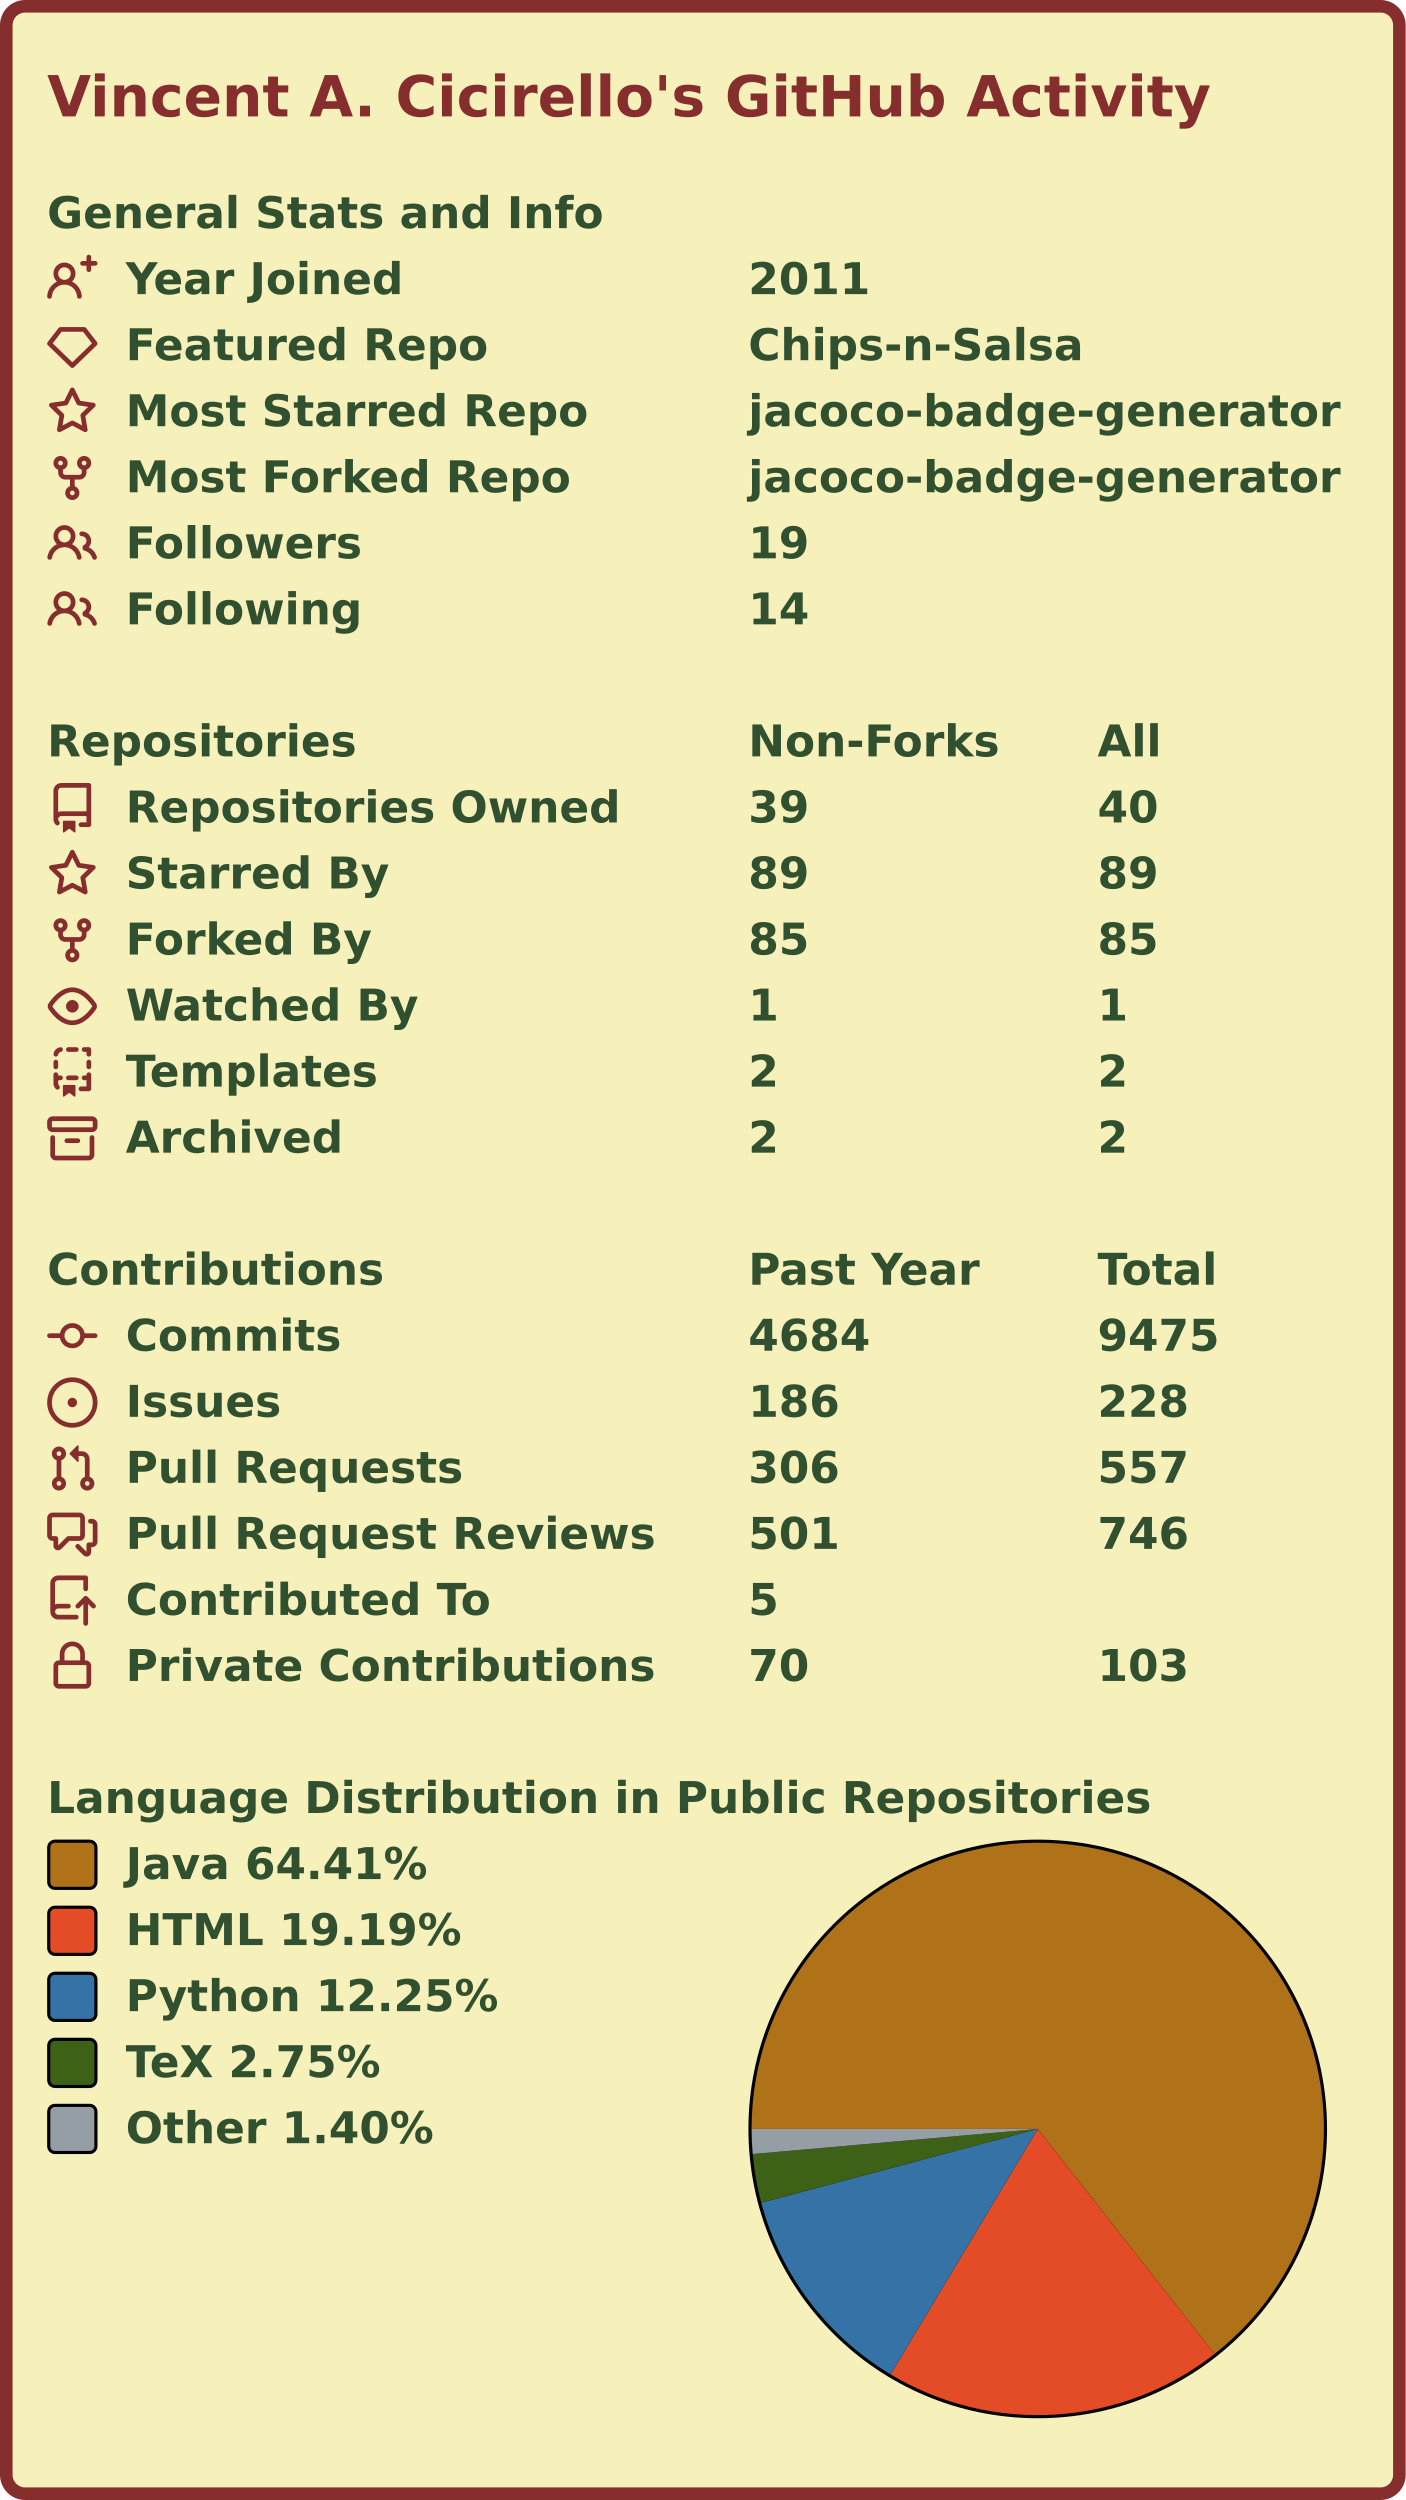
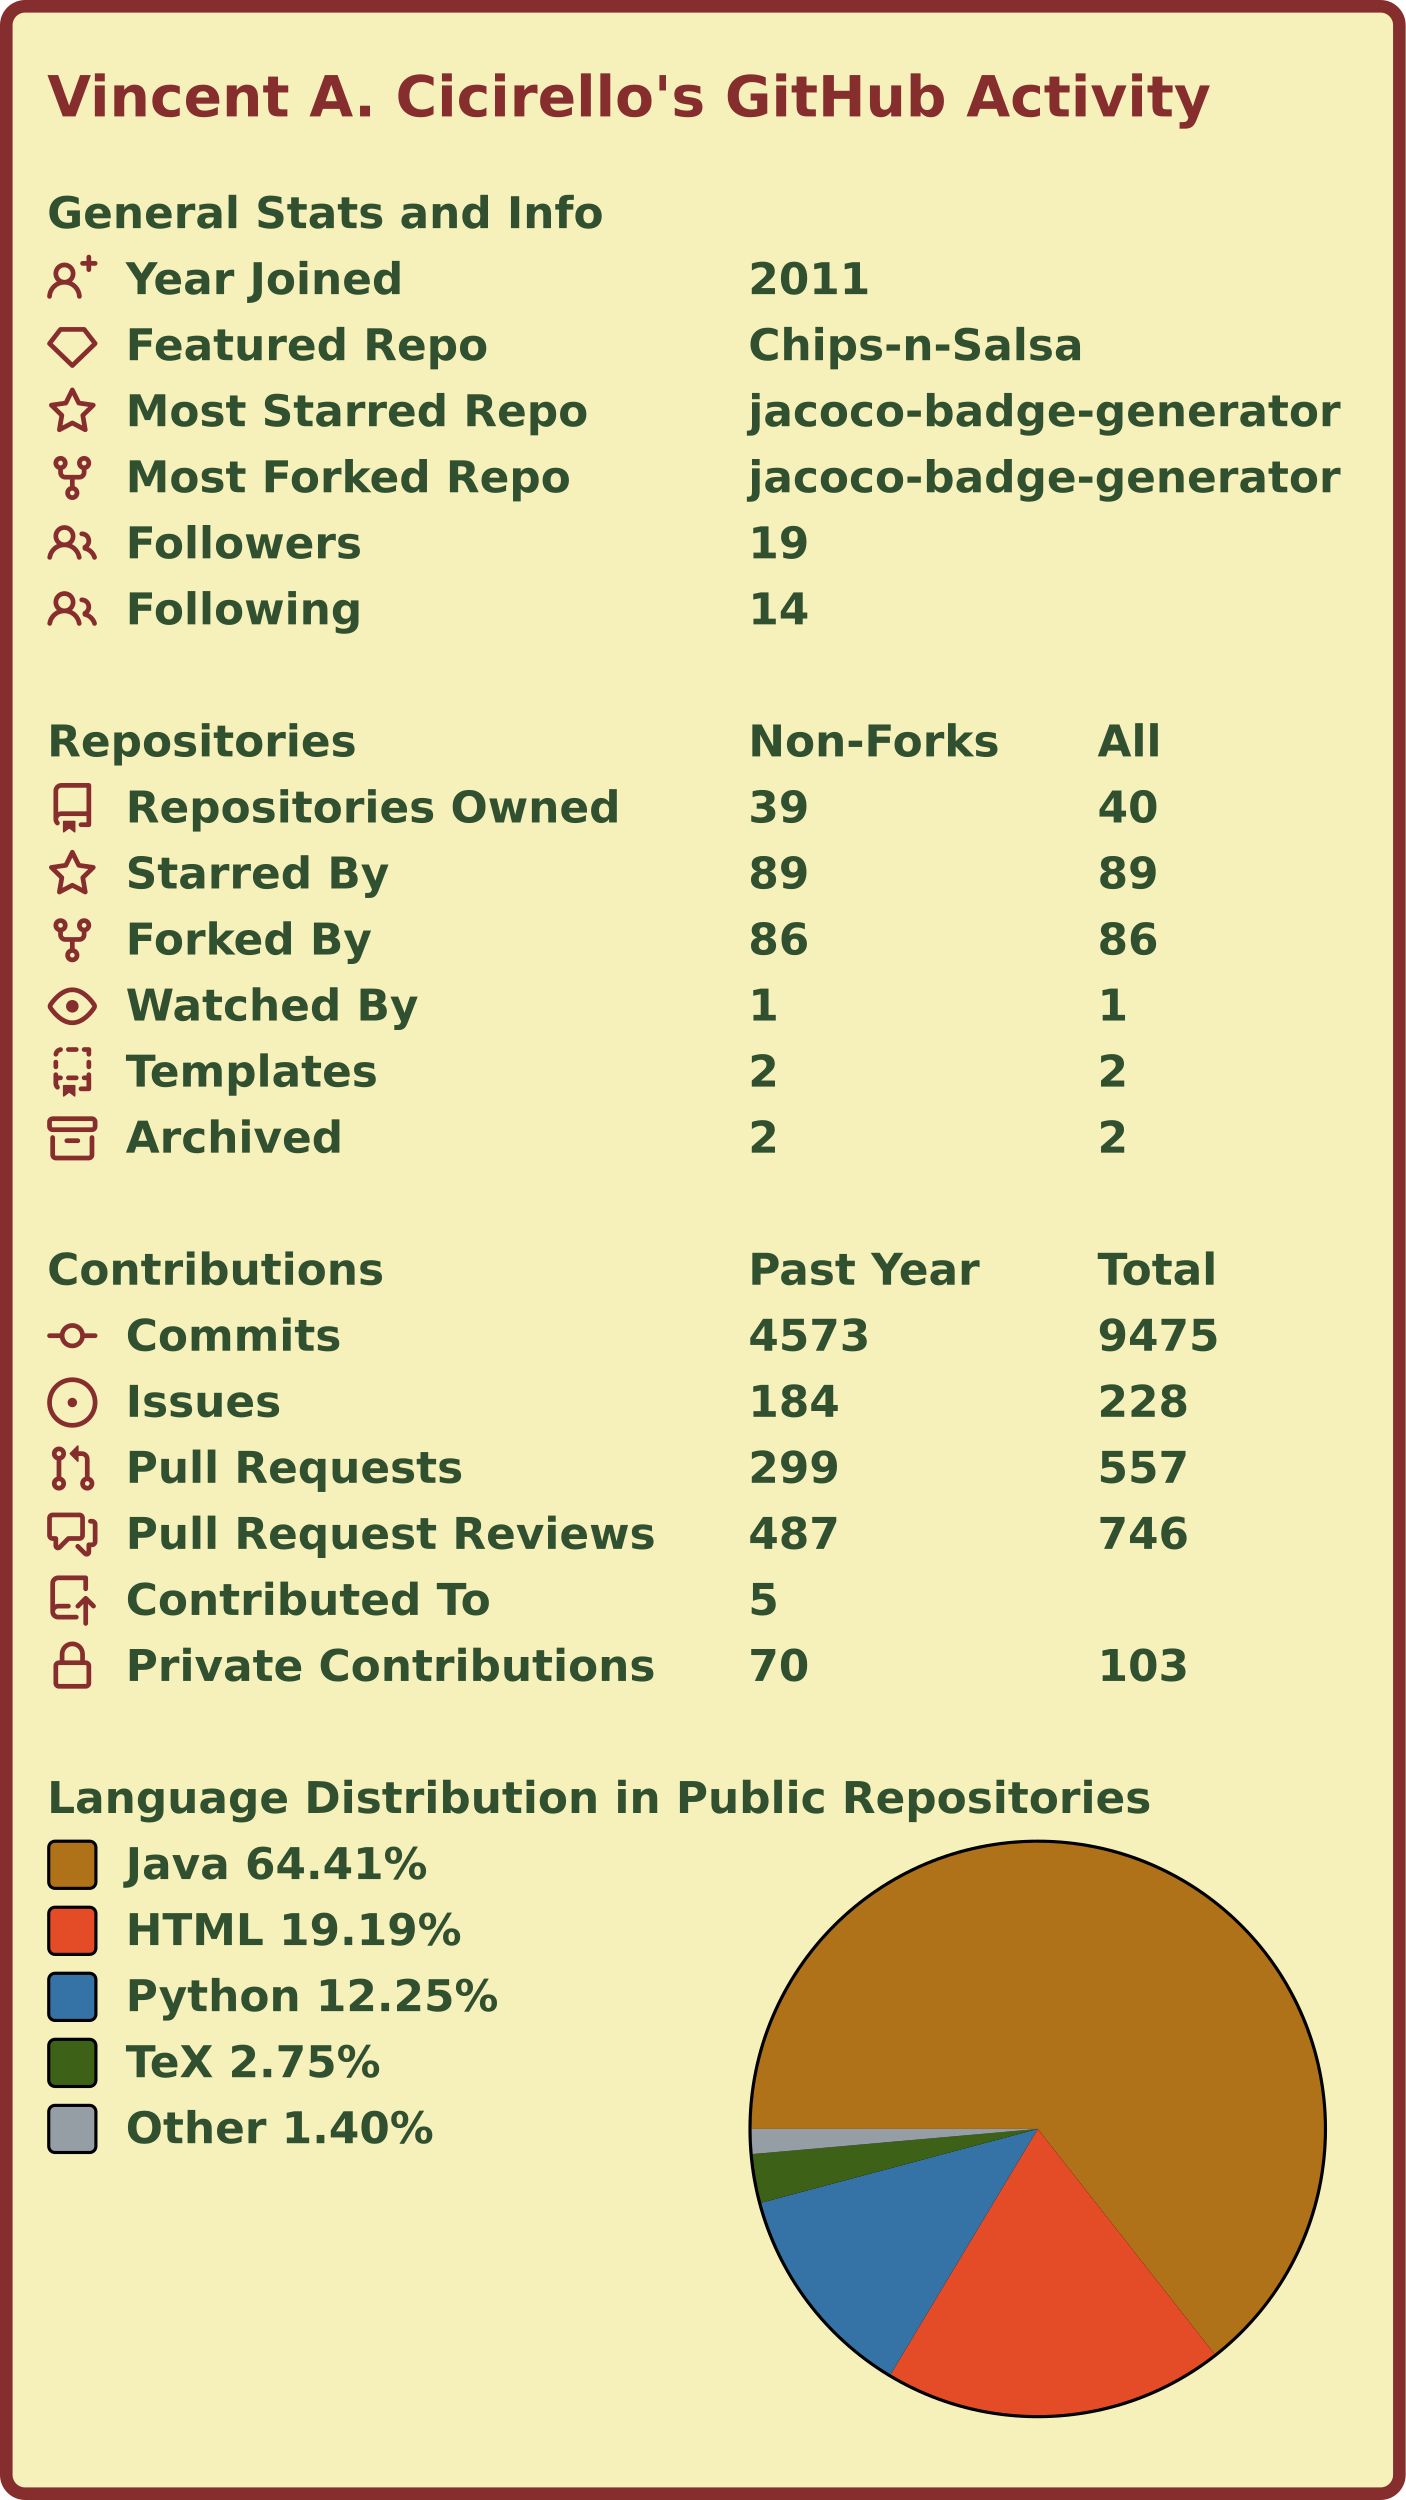
<svg xmlns="http://www.w3.org/2000/svg" width="447" height="795" viewBox="0 0 447 795" lang="en" xml:lang="en">
  <rect x="2" y="2" stroke-width="4" rx="6" width="443" height="791" stroke="#862d2d" fill="#f6f0bb" />
  <g font-weight="600" font-size="110pt" font-family="Verdana,Geneva,DejaVu Sans,sans-serif" text-rendering="geometricPrecision">
    <text x="122" y="301" lengthAdjust="spacingAndGlyphs" textLength="2985" transform="scale(0.123)" fill="#862d2d">Vincent A. Cicirello's GitHub Activity</text>
    <g transform="translate(0, 60)" fill="#305030">
      <g transform="translate(15, 0)">
        <g transform="scale(0.095)">
          <text x="0" y="132" textLength="1851" lengthAdjust="spacingAndGlyphs">General Stats and Info</text>
        </g>
      </g>
      <g transform="translate(15, 21)">
        <path fill="#862d2d" fill-rule="evenodd" d="M13.25 0a.75.75 0 01.75.75V2h1.25a.75.75 0 010 1.5H14v1.25a.75.75 0 01-1.5 0V3.5h-1.25a.75.75 0 010-1.5h1.25V.75a.75.75 0 01.75-.75zM5.5 4a2 2 0 100 4 2 2 0 000-4zm2.4 4.548a3.5 3.5 0 10-4.799 0 5.527 5.527 0 00-3.1 4.66.75.75 0 101.498.085A4.01 4.01 0 015.5 9.5a4.01 4.01 0 014.001 3.793.75.75 0 101.498-.086 5.527 5.527 0 00-3.1-4.659z" />
        <g transform="scale(0.095)">
          <text lengthAdjust="spacingAndGlyphs" textLength="932" x="263" y="132">Year Joined</text>
          <text lengthAdjust="spacingAndGlyphs" textLength="420" x="2347" y="132">2011</text>
        </g>
      </g>
      <g transform="translate(15, 42)">
        <path fill="#862d2d" fill-rule="evenodd" d="M3.637 2.291A.75.75 0 014.23 2h7.54a.75.75 0 01.593.291l3.48 4.5a.75.75 0 01-.072.999l-7.25 7a.75.75 0 01-1.042 0l-7.25-7a.75.75 0 01-.072-.999l3.48-4.5zM4.598 3.5L1.754 7.177 8 13.207l6.246-6.03L11.402 3.5H4.598z" />
        <g transform="scale(0.095)">
          <text lengthAdjust="spacingAndGlyphs" textLength="1215" x="263" y="132">Featured Repo</text>
          <text lengthAdjust="spacingAndGlyphs" textLength="1120" x="2347" y="132">Chips-n-Salsa</text>
        </g>
      </g>
      <g transform="translate(15, 63)">
        <path fill="#862d2d" fill-rule="evenodd" d="M8 .25a.75.75 0 01.673.418l1.882 3.815 4.21.612a.75.75 0 01.416 1.279l-3.046 2.97.719 4.192a.75.75 0 01-1.088.791L8 12.347l-3.766 1.98a.75.75 0 01-1.088-.79l.72-4.194L.818 6.374a.75.75 0 01.416-1.28l4.21-.611L7.327.668A.75.75 0 018 .25zm0 2.445L6.615 5.5a.75.75 0 01-.564.41l-3.097.45 2.24 2.184a.75.75 0 01.216.664l-.528 3.084 2.769-1.456a.75.75 0 01.698 0l2.77 1.456-.53-3.084a.75.75 0 01.216-.664l2.24-2.183-3.096-.45a.75.75 0 01-.564-.41L8 2.694v.001z" />
        <g transform="scale(0.095)">
          <text lengthAdjust="spacingAndGlyphs" textLength="1532" x="263" y="132">Most Starred Repo</text>
          <text lengthAdjust="spacingAndGlyphs" textLength="1986" x="2347" y="132">jacoco-badge-generator</text>
        </g>
      </g>
      <g transform="translate(15, 84)">
        <path fill="#862d2d" fill-rule="evenodd" d="M5 3.25a.75.75 0 11-1.5 0 .75.75 0 011.5 0zm0 2.122a2.25 2.25 0 10-1.5 0v.878A2.25 2.25 0 005.75 8.5h1.5v2.128a2.251 2.251 0 101.5 0V8.5h1.5a2.25 2.25 0 002.25-2.25v-.878a2.25 2.25 0 10-1.5 0v.878a.75.75 0 01-.75.75h-4.5A.75.75 0 015 6.25v-.878zm3.75 7.378a.75.75 0 11-1.5 0 .75.75 0 011.5 0zm3-8.75a.75.75 0 100-1.5.75.75 0 000 1.5z" />
        <g transform="scale(0.095)">
          <text lengthAdjust="spacingAndGlyphs" textLength="1485" x="263" y="132">Most Forked Repo</text>
          <text lengthAdjust="spacingAndGlyphs" textLength="1986" x="2347" y="132">jacoco-badge-generator</text>
        </g>
      </g>
      <g transform="translate(15, 105)">
        <path fill="#862d2d" fill-rule="evenodd" d="M5.5 3.5a2 2 0 100 4 2 2 0 000-4zM2 5.5a3.5 3.5 0 115.898 2.549 5.507 5.507 0 013.034 4.084.75.75 0 11-1.482.235 4.001 4.001 0 00-7.9 0 .75.75 0 01-1.482-.236A5.507 5.507 0 013.102 8.05 3.49 3.49 0 012 5.5zM11 4a.75.75 0 100 1.5 1.5 1.5 0 01.666 2.844.75.75 0 00-.416.672v.352a.75.75 0 00.574.73c1.2.289 2.162 1.2 2.522 2.372a.75.75 0 101.434-.44 5.01 5.01 0 00-2.56-3.012A3 3 0 0011 4z" />
        <g transform="scale(0.095)">
          <text lengthAdjust="spacingAndGlyphs" textLength="778" x="263" y="132">Followers</text>
          <text lengthAdjust="spacingAndGlyphs" textLength="210" x="2347" y="132">19</text>
        </g>
      </g>
      <g transform="translate(15, 126)">
        <path fill="#862d2d" fill-rule="evenodd" d="M5.5 3.5a2 2 0 100 4 2 2 0 000-4zM2 5.5a3.5 3.5 0 115.898 2.549 5.507 5.507 0 013.034 4.084.75.75 0 11-1.482.235 4.001 4.001 0 00-7.9 0 .75.75 0 01-1.482-.236A5.507 5.507 0 013.102 8.05 3.49 3.49 0 012 5.5zM11 4a.75.75 0 100 1.5 1.5 1.5 0 01.666 2.844.75.75 0 00-.416.672v.352a.75.75 0 00.574.73c1.2.289 2.162 1.2 2.522 2.372a.75.75 0 101.434-.44 5.01 5.01 0 00-2.56-3.012A3 3 0 0011 4z" />
        <g transform="scale(0.095)">
          <text lengthAdjust="spacingAndGlyphs" textLength="780" x="263" y="132">Following</text>
          <text lengthAdjust="spacingAndGlyphs" textLength="210" x="2347" y="132">14</text>
        </g>
      </g>
    </g>
    <g transform="translate(0, 228)" fill="#305030">
      <g transform="translate(15, 0)">
        <g transform="scale(0.095)">
          <text x="0" y="132" textLength="1020" lengthAdjust="spacingAndGlyphs">Repositories</text>
          <text x="2347" y="132" textLength="832" lengthAdjust="spacingAndGlyphs">Non-Forks</text>
          <text x="3516" y="132" textLength="206" lengthAdjust="spacingAndGlyphs">All</text>
        </g>
      </g>
      <g transform="translate(15, 21)">
        <path fill="#862d2d" fill-rule="evenodd" d="M2 2.5A2.5 2.5 0 014.5 0h8.75a.75.75 0 01.75.75v12.5a.75.75 0 01-.75.75h-2.5a.75.75 0 110-1.5h1.75v-2h-8a1 1 0 00-.714 1.7.75.75 0 01-1.072 1.05A2.495 2.495 0 012 11.5v-9zm10.5-1V9h-8c-.356 0-.694.074-1 .208V2.5a1 1 0 011-1h8zM5 12.25v3.25a.25.25 0 00.4.2l1.45-1.087a.25.25 0 01.3 0L8.6 15.7a.25.25 0 00.4-.2v-3.25a.25.25 0 00-.25-.25h-3.5a.25.25 0 00-.25.25z" />
        <g transform="scale(0.095)">
          <text lengthAdjust="spacingAndGlyphs" textLength="1650" x="263" y="132">Repositories Owned</text>
          <text lengthAdjust="spacingAndGlyphs" textLength="210" x="2347" y="132">39</text>
          <text lengthAdjust="spacingAndGlyphs" textLength="210" x="3516" y="132">40</text>
        </g>
      </g>
      <g transform="translate(15, 42)">
        <path fill="#862d2d" fill-rule="evenodd" d="M8 .25a.75.75 0 01.673.418l1.882 3.815 4.21.612a.75.75 0 01.416 1.279l-3.046 2.97.719 4.192a.75.75 0 01-1.088.791L8 12.347l-3.766 1.98a.75.75 0 01-1.088-.79l.72-4.194L.818 6.374a.75.75 0 01.416-1.28l4.21-.611L7.327.668A.75.75 0 018 .25zm0 2.445L6.615 5.5a.75.75 0 01-.564.41l-3.097.45 2.24 2.184a.75.75 0 01.216.664l-.528 3.084 2.769-1.456a.75.75 0 01.698 0l2.77 1.456-.53-3.084a.75.75 0 01.216-.664l2.24-2.183-3.096-.45a.75.75 0 01-.564-.41L8 2.694v.001z" />
        <g transform="scale(0.095)">
          <text lengthAdjust="spacingAndGlyphs" textLength="874" x="263" y="132">Starred By</text>
          <text lengthAdjust="spacingAndGlyphs" textLength="210" x="2347" y="132">89</text>
          <text lengthAdjust="spacingAndGlyphs" textLength="210" x="3516" y="132">89</text>
        </g>
      </g>
      <g transform="translate(15, 63)">
        <path fill="#862d2d" fill-rule="evenodd" d="M5 3.25a.75.75 0 11-1.5 0 .75.75 0 011.5 0zm0 2.122a2.25 2.25 0 10-1.5 0v.878A2.25 2.25 0 005.75 8.5h1.5v2.128a2.251 2.251 0 101.5 0V8.5h1.5a2.25 2.25 0 002.25-2.25v-.878a2.25 2.25 0 10-1.5 0v.878a.75.75 0 01-.75.75h-4.5A.75.75 0 015 6.25v-.878zm3.75 7.378a.75.75 0 11-1.5 0 .75.75 0 011.5 0zm3-8.75a.75.75 0 100-1.5.75.75 0 000 1.5z" />
        <g transform="scale(0.095)">
          <text lengthAdjust="spacingAndGlyphs" textLength="828" x="263" y="132">Forked By</text>
-           <text lengthAdjust="spacingAndGlyphs" textLength="210" x="2347" y="132">85</text>
-           <text lengthAdjust="spacingAndGlyphs" textLength="210" x="3516" y="132">85</text>
+           <text lengthAdjust="spacingAndGlyphs" textLength="210" x="2347" y="132">86</text>
+           <text lengthAdjust="spacingAndGlyphs" textLength="210" x="3516" y="132">86</text>
        </g>
      </g>
      <g transform="translate(15, 84)">
        <path fill="#862d2d" fill-rule="evenodd" d="M1.679 7.932c.412-.621 1.242-1.75 2.366-2.717C5.175 4.242 6.527 3.5 8 3.5c1.473 0 2.824.742 3.955 1.715 1.124.967 1.954 2.096 2.366 2.717a.119.119 0 010 .136c-.412.621-1.242 1.75-2.366 2.717C10.825 11.758 9.473 12.5 8 12.5c-1.473 0-2.824-.742-3.955-1.715C2.92 9.818 2.09 8.69 1.679 8.068a.119.119 0 010-.136zM8 2c-1.981 0-3.67.992-4.933 2.078C1.797 5.169.88 6.423.43 7.1a1.619 1.619 0 000 1.798c.45.678 1.367 1.932 2.637 3.024C4.329 13.008 6.019 14 8 14c1.981 0 3.67-.992 4.933-2.078 1.27-1.091 2.187-2.345 2.637-3.023a1.619 1.619 0 000-1.798c-.45-.678-1.367-1.932-2.637-3.023C11.671 2.992 9.981 2 8 2zm0 8a2 2 0 100-4 2 2 0 000 4z" />
        <g transform="scale(0.095)">
          <text lengthAdjust="spacingAndGlyphs" textLength="993" x="263" y="132">Watched By</text>
          <text lengthAdjust="spacingAndGlyphs" textLength="105" x="2347" y="132">1</text>
          <text lengthAdjust="spacingAndGlyphs" textLength="105" x="3516" y="132">1</text>
        </g>
      </g>
      <g transform="translate(15, 105)">
        <path fill="#862d2d" fill-rule="evenodd" d="M6 .75A.75.75 0 016.75 0h2.5a.75.75 0 010 1.5h-2.5A.75.75 0 016 .75zm5 0a.75.75 0 01.75-.75h1.5a.75.75 0 01.75.75v1.5a.75.75 0 01-1.5 0V1.5h-.75A.75.75 0 0111 .75zM4.992.662a.75.75 0 01-.636.848c-.436.063-.783.41-.846.846a.75.75 0 01-1.485-.212A2.501 2.501 0 014.144.025a.75.75 0 01.848.637zM2.75 4a.75.75 0 01.75.75v1.5a.75.75 0 01-1.5 0v-1.5A.75.75 0 012.75 4zm10.5 0a.75.75 0 01.75.75v1.5a.75.75 0 01-1.5 0v-1.5a.75.75 0 01.75-.75zM2.75 8a.75.75 0 01.75.75v.268A1.72 1.72 0 013.75 9h.5a.75.75 0 010 1.5h-.5a.25.25 0 00-.25.25v.75c0 .28.114.532.3.714a.75.75 0 01-1.05 1.072A2.495 2.495 0 012 11.5V8.75A.75.75 0 012.75 8zm10.5 0a.75.75 0 01.75.75v4.5a.75.75 0 01-.75.75h-2.5a.75.75 0 010-1.5h1.75v-2h-.75a.75.75 0 010-1.5h.75v-.25a.75.75 0 01.75-.75zM6 9.75A.75.75 0 016.75 9h2.5a.75.75 0 010 1.5h-2.5A.75.75 0 016 9.75zm-1 2.5v3.25a.25.25 0 00.4.2l1.45-1.087a.25.25 0 01.3 0L8.6 15.7a.25.25 0 00.4-.2v-3.25a.25.25 0 00-.25-.25h-3.5a.25.25 0 00-.25.25z" />
        <g transform="scale(0.095)">
          <text lengthAdjust="spacingAndGlyphs" textLength="868" x="263" y="132">Templates</text>
          <text lengthAdjust="spacingAndGlyphs" textLength="105" x="2347" y="132">2</text>
          <text lengthAdjust="spacingAndGlyphs" textLength="105" x="3516" y="132">2</text>
        </g>
      </g>
      <g transform="translate(15, 126)">
        <path fill="#862d2d" fill-rule="evenodd" d="M1.75 2.5a.25.25 0 00-.25.25v1.5c0 .138.112.25.25.25h12.5a.25.25 0 00.25-.25v-1.5a.25.25 0 00-.25-.25H1.75zM0 2.75C0 1.784.784 1 1.75 1h12.5c.966 0 1.75.784 1.75 1.75v1.5A1.75 1.75 0 0114.25 6H1.75A1.75 1.75 0 010 4.25v-1.5zM1.75 7a.75.75 0 01.75.75v5.5c0 .138.112.25.25.25h10.5a.25.25 0 00.25-.25v-5.5a.75.75 0 111.5 0v5.5A1.75 1.75 0 0113.25 15H2.75A1.75 1.75 0 011 13.25v-5.5A.75.75 0 011.75 7zm4.5 1a.75.75 0 000 1.5h3.5a.75.75 0 100-1.5h-3.5z" />
        <g transform="scale(0.095)">
          <text lengthAdjust="spacingAndGlyphs" textLength="726" x="263" y="132">Archived</text>
          <text lengthAdjust="spacingAndGlyphs" textLength="105" x="2347" y="132">2</text>
          <text lengthAdjust="spacingAndGlyphs" textLength="105" x="3516" y="132">2</text>
        </g>
      </g>
    </g>
    <g transform="translate(0, 396)" fill="#305030">
      <g transform="translate(15, 0)">
        <g transform="scale(0.095)">
          <text x="0" y="132" textLength="1112" lengthAdjust="spacingAndGlyphs">Contributions</text>
          <text x="2347" y="132" textLength="774" lengthAdjust="spacingAndGlyphs">Past Year</text>
          <text x="3516" y="132" textLength="414" lengthAdjust="spacingAndGlyphs">Total</text>
        </g>
      </g>
      <g transform="translate(15, 21)">
        <path fill="#862d2d" fill-rule="evenodd" d="M10.5 7.75a2.5 2.5 0 11-5 0 2.5 2.5 0 015 0zm1.43.75a4.002 4.002 0 01-7.86 0H.75a.75.75 0 110-1.5h3.32a4.001 4.001 0 017.86 0h3.32a.75.75 0 110 1.5h-3.32z" />
        <g transform="scale(0.095)">
          <text lengthAdjust="spacingAndGlyphs" textLength="734" x="263" y="132">Commits</text>
-           <text lengthAdjust="spacingAndGlyphs" textLength="420" x="2347" y="132">4684</text>
+           <text lengthAdjust="spacingAndGlyphs" textLength="420" x="2347" y="132">4573</text>
          <text lengthAdjust="spacingAndGlyphs" textLength="420" x="3516" y="132">9475</text>
        </g>
      </g>
      <g transform="translate(15, 42)">
        <path fill="#862d2d" d="M8 9.5a1.5 1.5 0 100-3 1.5 1.5 0 000 3z" />
        <path fill="#862d2d" fill-rule="evenodd" d="M8 0a8 8 0 100 16A8 8 0 008 0zM1.5 8a6.5 6.5 0 1113 0 6.5 6.5 0 01-13 0z" />
        <g transform="scale(0.095)">
          <text lengthAdjust="spacingAndGlyphs" textLength="512" x="263" y="132">Issues</text>
-           <text lengthAdjust="spacingAndGlyphs" textLength="315" x="2347" y="132">186</text>
+           <text lengthAdjust="spacingAndGlyphs" textLength="315" x="2347" y="132">184</text>
          <text lengthAdjust="spacingAndGlyphs" textLength="315" x="3516" y="132">228</text>
        </g>
      </g>
      <g transform="translate(15, 63)">
        <path fill="#862d2d" fill-rule="evenodd" d="M7.177 3.073L9.573.677A.25.25 0 0110 .854v4.792a.25.25 0 01-.427.177L7.177 3.427a.25.25 0 010-.354zM3.75 2.5a.75.75 0 100 1.5.75.75 0 000-1.5zm-2.25.75a2.25 2.25 0 113 2.122v5.256a2.251 2.251 0 11-1.5 0V5.372A2.25 2.25 0 011.5 3.25zM11 2.5h-1V4h1a1 1 0 011 1v5.628a2.251 2.251 0 101.5 0V5A2.5 2.5 0 0011 2.5zm1 10.25a.75.75 0 111.5 0 .75.75 0 01-1.5 0zM3.75 12a.75.75 0 100 1.5.75.75 0 000-1.5z" />
        <g transform="scale(0.095)">
          <text lengthAdjust="spacingAndGlyphs" textLength="1113" x="263" y="132">Pull Requests</text>
-           <text lengthAdjust="spacingAndGlyphs" textLength="315" x="2347" y="132">306</text>
+           <text lengthAdjust="spacingAndGlyphs" textLength="315" x="2347" y="132">299</text>
          <text lengthAdjust="spacingAndGlyphs" textLength="315" x="3516" y="132">557</text>
        </g>
      </g>
      <g transform="translate(15, 84)">
        <path fill="#862d2d" fill-rule="evenodd" d="M1.5 2.75a.25.25 0 01.25-.25h8.5a.25.25 0 01.25.25v5.5a.25.25 0 01-.25.25h-3.5a.75.75 0 00-.53.22L3.5 11.44V9.25a.75.75 0 00-.75-.75h-1a.25.25 0 01-.25-.25v-5.5zM1.75 1A1.75 1.75 0 000 2.75v5.5C0 9.216.784 10 1.75 10H2v1.543a1.457 1.457 0 002.487 1.03L7.061 10h3.189A1.75 1.75 0 0012 8.25v-5.5A1.75 1.75 0 0010.25 1h-8.5zM14.5 4.75a.25.25 0 00-.25-.25h-.5a.75.75 0 110-1.5h.5c.966 0 1.75.784 1.75 1.75v5.5A1.75 1.75 0 0114.25 12H14v1.543a1.457 1.457 0 01-2.487 1.03L9.22 12.28a.75.75 0 111.06-1.06l2.22 2.22v-2.19a.75.75 0 01.75-.75h1a.25.25 0 00.25-.25v-5.5z" />
        <g transform="scale(0.095)">
          <text lengthAdjust="spacingAndGlyphs" textLength="1762" x="263" y="132">Pull Request Reviews</text>
-           <text lengthAdjust="spacingAndGlyphs" textLength="315" x="2347" y="132">501</text>
+           <text lengthAdjust="spacingAndGlyphs" textLength="315" x="2347" y="132">487</text>
          <text lengthAdjust="spacingAndGlyphs" textLength="315" x="3516" y="132">746</text>
        </g>
      </g>
      <g transform="translate(15, 105)">
        <path fill="#862d2d" fill-rule="evenodd" d="M1 2.5A2.5 2.5 0 013.5 0h8.75a.75.75 0 01.75.75v3.5a.75.75 0 01-1.5 0V1.5h-8a1 1 0 00-1 1v6.708A2.492 2.492 0 013.5 9h3.25a.75.75 0 010 1.5H3.5a1 1 0 100 2h5.75a.75.75 0 010 1.5H3.5A2.5 2.5 0 011 11.5v-9zm13.23 7.79a.75.75 0 001.06-1.06l-2.505-2.505a.75.75 0 00-1.06 0L9.22 9.229a.75.75 0 001.06 1.061l1.225-1.224v6.184a.75.75 0 001.5 0V9.066l1.224 1.224z" />
        <g transform="scale(0.095)">
          <text lengthAdjust="spacingAndGlyphs" textLength="1234" x="263" y="132">Contributed To</text>
          <text lengthAdjust="spacingAndGlyphs" textLength="105" x="2347" y="132">5</text>
        </g>
      </g>
      <g transform="translate(15, 126)">
        <path fill="#862d2d" fill-rule="evenodd" d="M4 4v2h-.25A1.75 1.75 0 002 7.75v5.5c0 .966.784 1.75 1.75 1.75h8.5A1.75 1.75 0 0014 13.25v-5.5A1.75 1.75 0 0012.25 6H12V4a4 4 0 10-8 0zm6.5 2V4a2.5 2.5 0 00-5 0v2h5zM12 7.5h.25a.25.25 0 01.25.25v5.5a.25.25 0 01-.25.25h-8.5a.25.25 0 01-.25-.25v-5.5a.25.25 0 01.25-.25H12z" />
        <g transform="scale(0.095)">
          <text lengthAdjust="spacingAndGlyphs" textLength="1742" x="263" y="132">Private Contributions</text>
          <text lengthAdjust="spacingAndGlyphs" textLength="210" x="2347" y="132">70</text>
          <text lengthAdjust="spacingAndGlyphs" textLength="315" x="3516" y="132">103</text>
        </g>
      </g>
    </g>
    <g transform="translate(0, 564)" fill="#305030">
      <g transform="translate(15, 0)">
        <g transform="scale(0.095)">
          <text x="0" y="132" textLength="3652" lengthAdjust="spacingAndGlyphs">Language Distribution in Public Repositories</text>
        </g>
      </g>
      <g transform="translate(238, 21)">
        <circle cx="92" cy="92" r="92" fill="#000000" />
      </g>
      <g transform="translate(239, 22)">
        <g>
          <path fill-rule="evenodd" fill="#b07219" d="M 0.0,91 A 91 91 0 1 1 147.2 162.572 L 91,91 Z" />
          <path fill-rule="evenodd" fill="#e34c26" d="M 147.2,162.572 A 91 91 0 0 1 44.197 169.042 L 91,91 Z" />
          <path fill-rule="evenodd" fill="#3572A5" d="M 44.197,169.042 A 91 91 0 0 1 3.074 114.453 L 91,91 Z" />
          <path fill-rule="evenodd" fill="#3D6117" d="M 3.074,114.453 A 91 91 0 0 1 0.351 98.979 L 91,91 Z" />
          <path fill-rule="evenodd" fill="#959da5" d="M 0.351,98.979 A 91 91 0 0 1 0.0 91 L 91,91 Z" />
          <animateTransform attributeName="transform" attributeType="XML" type="rotate" from="0 91 91" to="360 91 91" dur="10s" repeatCount="indefinite" />
        </g>
      </g>
      <g transform="translate(15, 21)">
        <rect x="0.5" y="0.5" rx="2" width="15" height="15" fill="#b07219" stroke-width="1" stroke="#000000" />
        <text transform="scale(0.095)" x="263" y="132" textLength="1038" lengthAdjust="spacingAndGlyphs">Java 64.41%</text>
      </g>
      <g transform="translate(15, 42)">
        <rect x="0.5" y="0.5" rx="2" width="15" height="15" fill="#e34c26" stroke-width="1" stroke="#000000" />
        <text transform="scale(0.095)" x="263" y="132" textLength="1142" lengthAdjust="spacingAndGlyphs">HTML 19.19%</text>
      </g>
      <g transform="translate(15, 63)">
        <rect x="0.5" y="0.5" rx="2" width="15" height="15" fill="#3572A5" stroke-width="1" stroke="#000000" />
        <text transform="scale(0.095)" x="263" y="132" textLength="1254" lengthAdjust="spacingAndGlyphs">Python 12.25%</text>
      </g>
      <g transform="translate(15, 84)">
        <rect x="0.5" y="0.5" rx="2" width="15" height="15" fill="#3D6117" stroke-width="1" stroke="#000000" />
        <text transform="scale(0.095)" x="263" y="132" textLength="894" lengthAdjust="spacingAndGlyphs">TeX 2.75%</text>
      </g>
      <g transform="translate(15, 105)">
        <rect x="0.5" y="0.5" rx="2" width="15" height="15" fill="#959da5" stroke-width="1" stroke="#000000" />
        <text transform="scale(0.095)" x="263" y="132" textLength="1047" lengthAdjust="spacingAndGlyphs">Other 1.40%</text>
      </g>
    </g>
  </g>
</svg>
